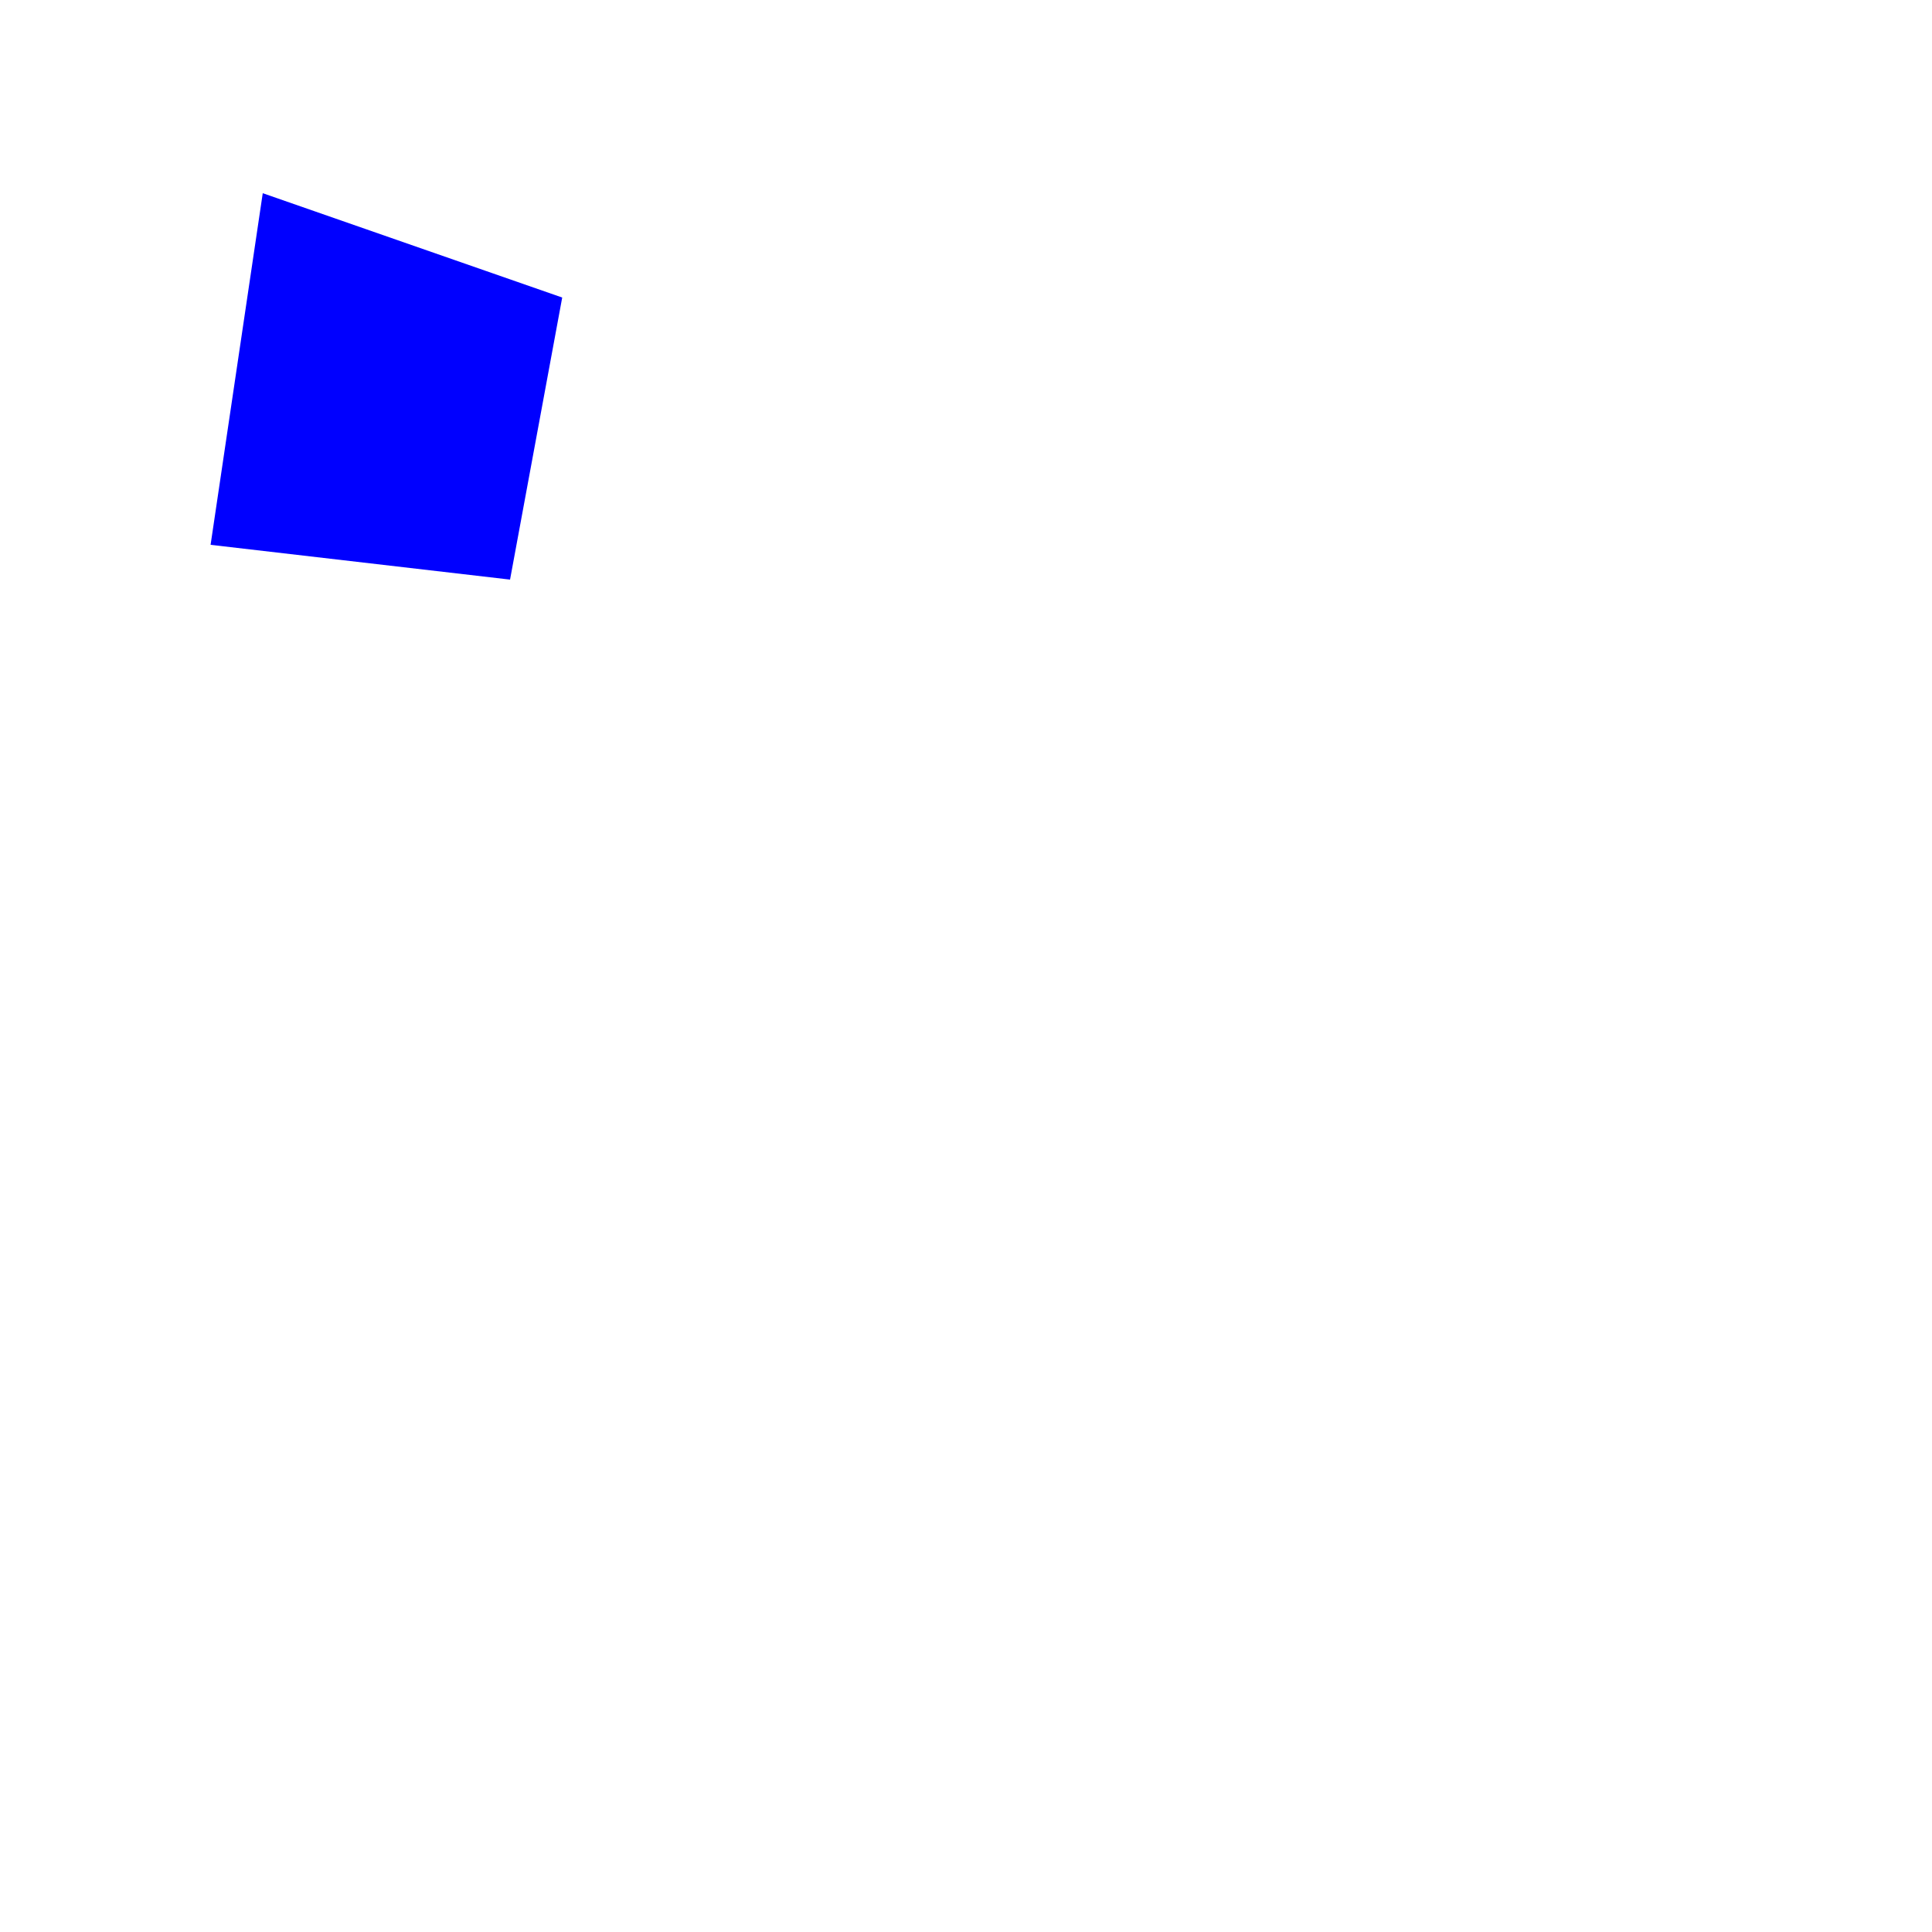
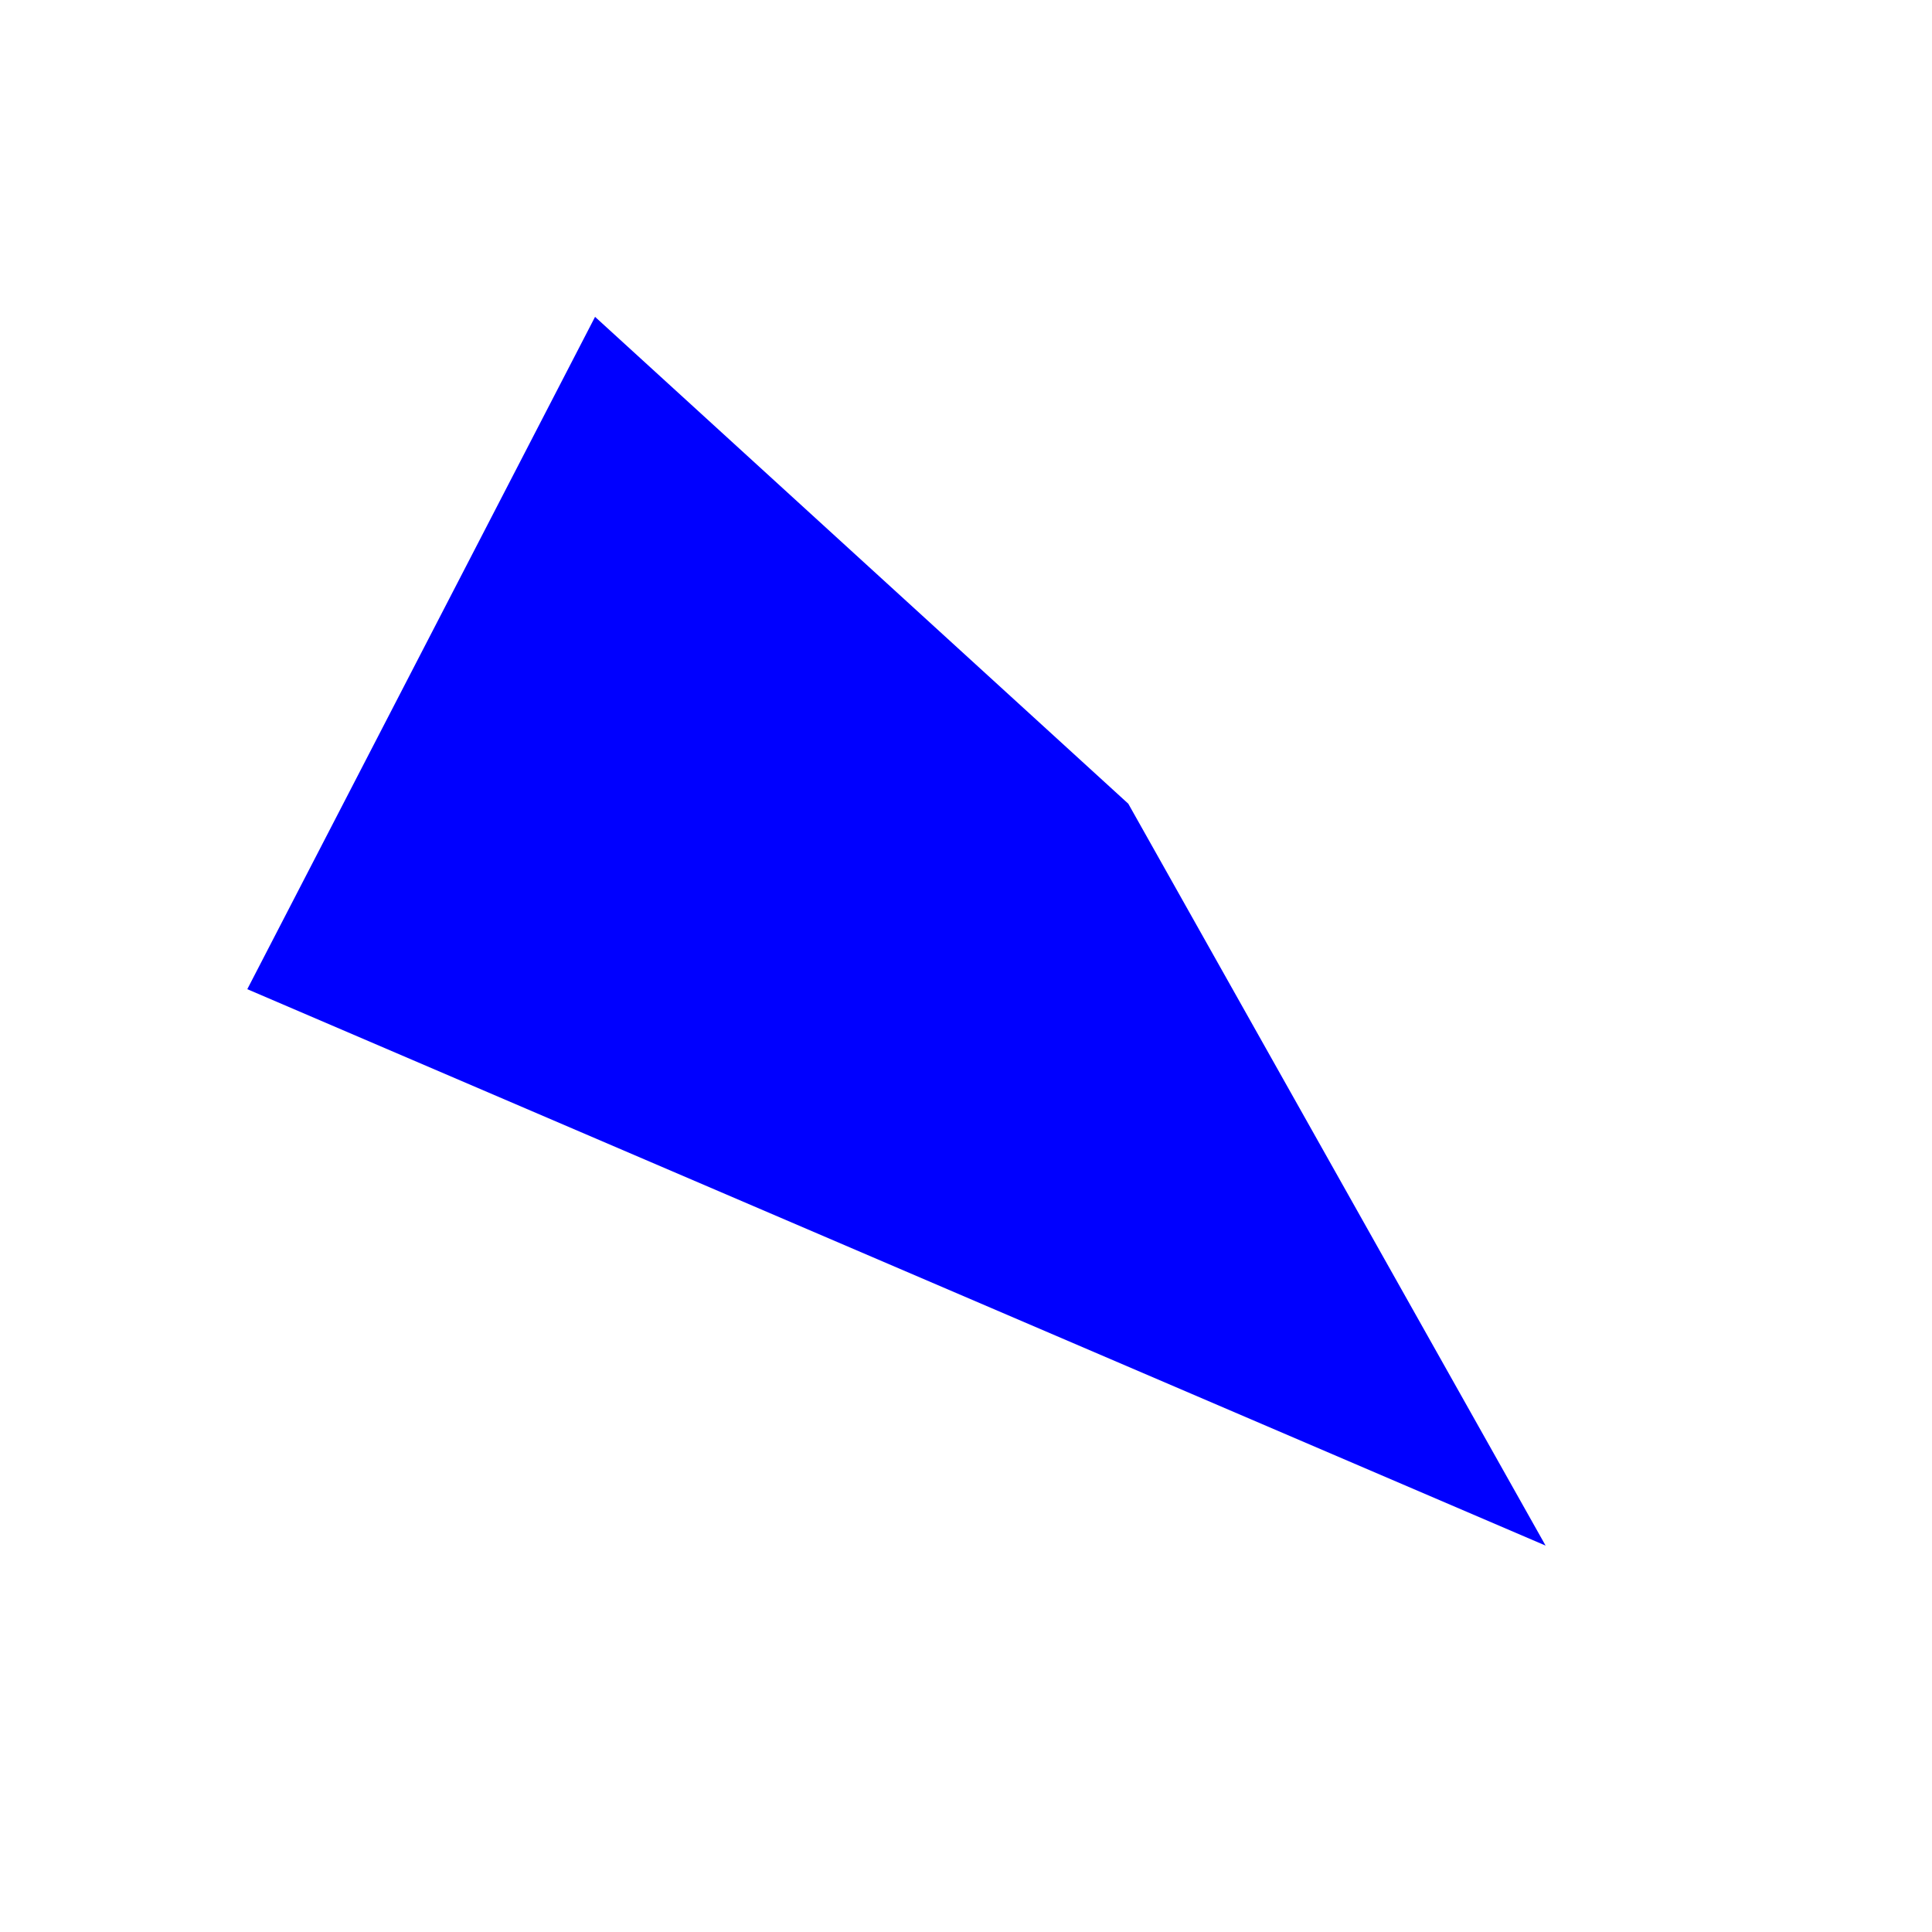
<svg xmlns="http://www.w3.org/2000/svg" width="500" height="500">
-   <polygon points="68,50 145.5,77 132,150 54.5,141 " fill="blue" />
+   <polygon points="154,82 292,208 400,400 64,256 " fill="blue" />
</svg>
